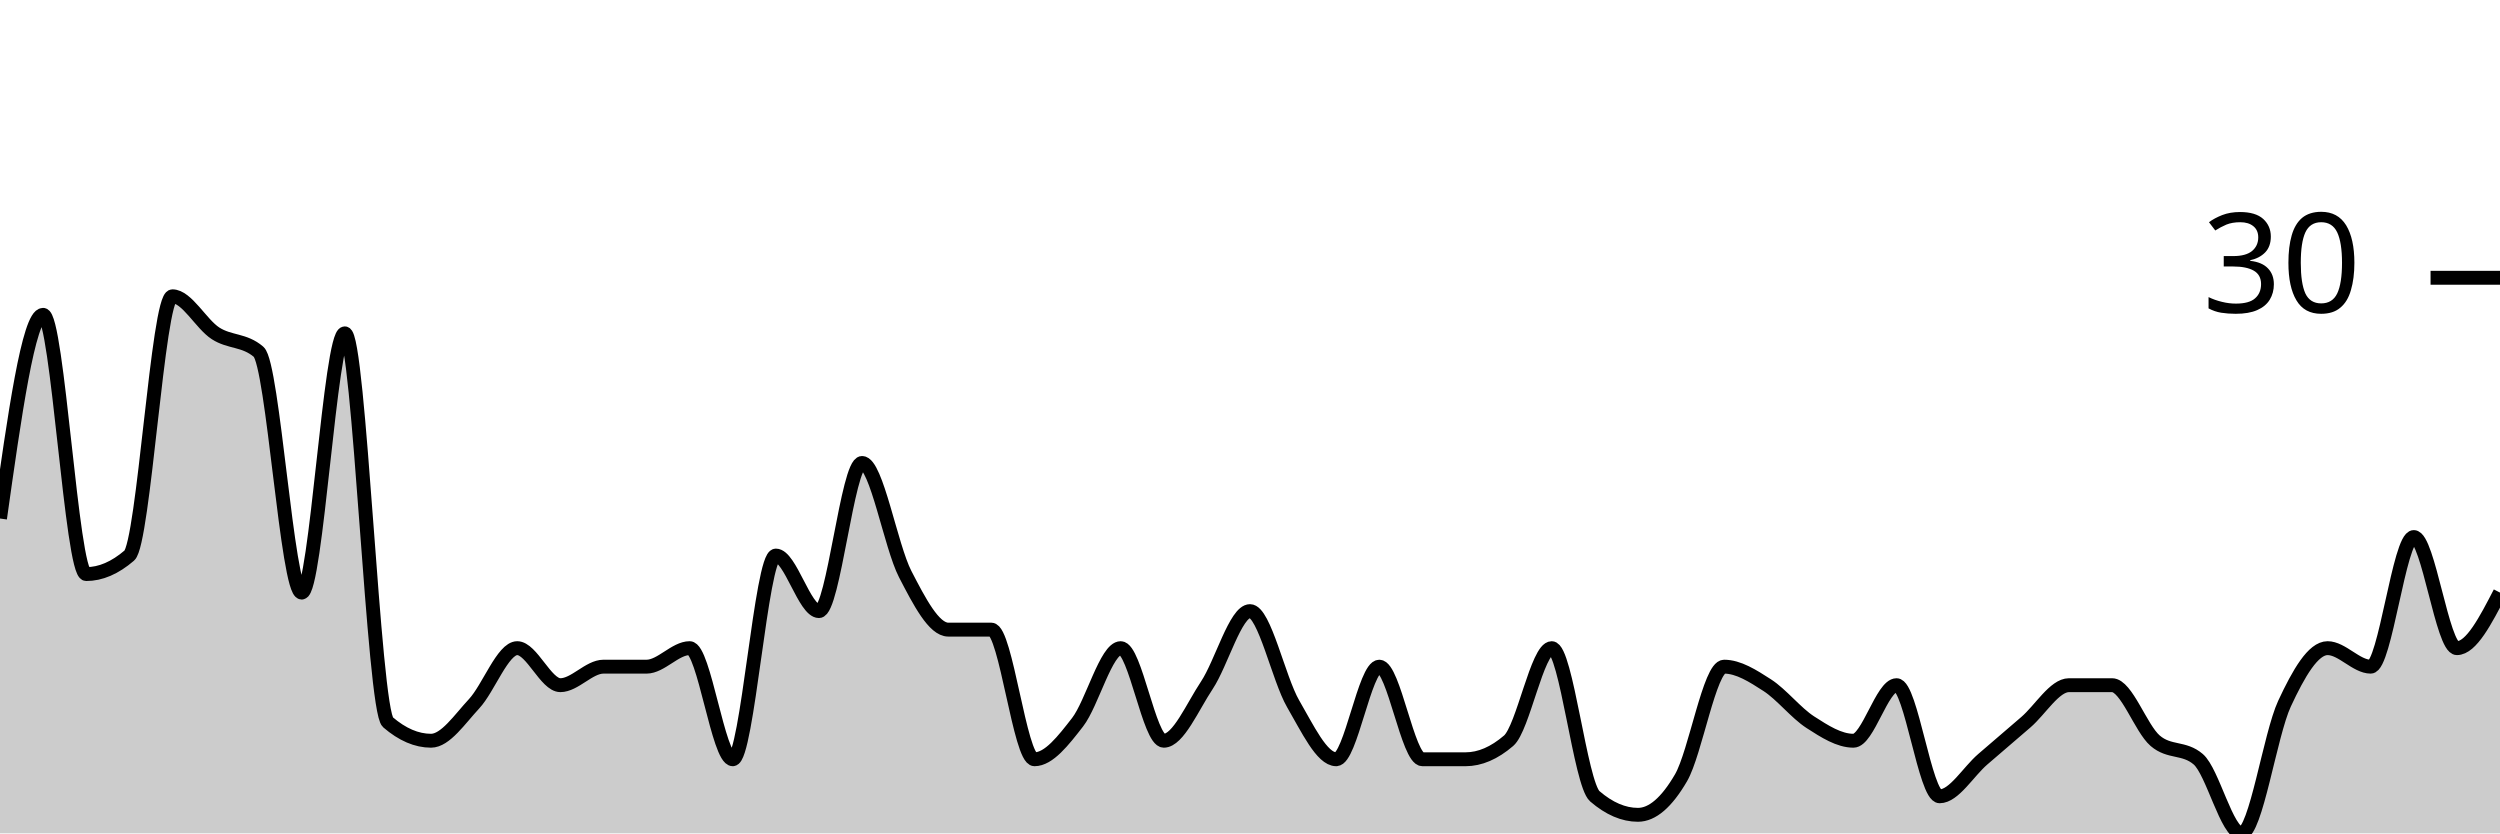
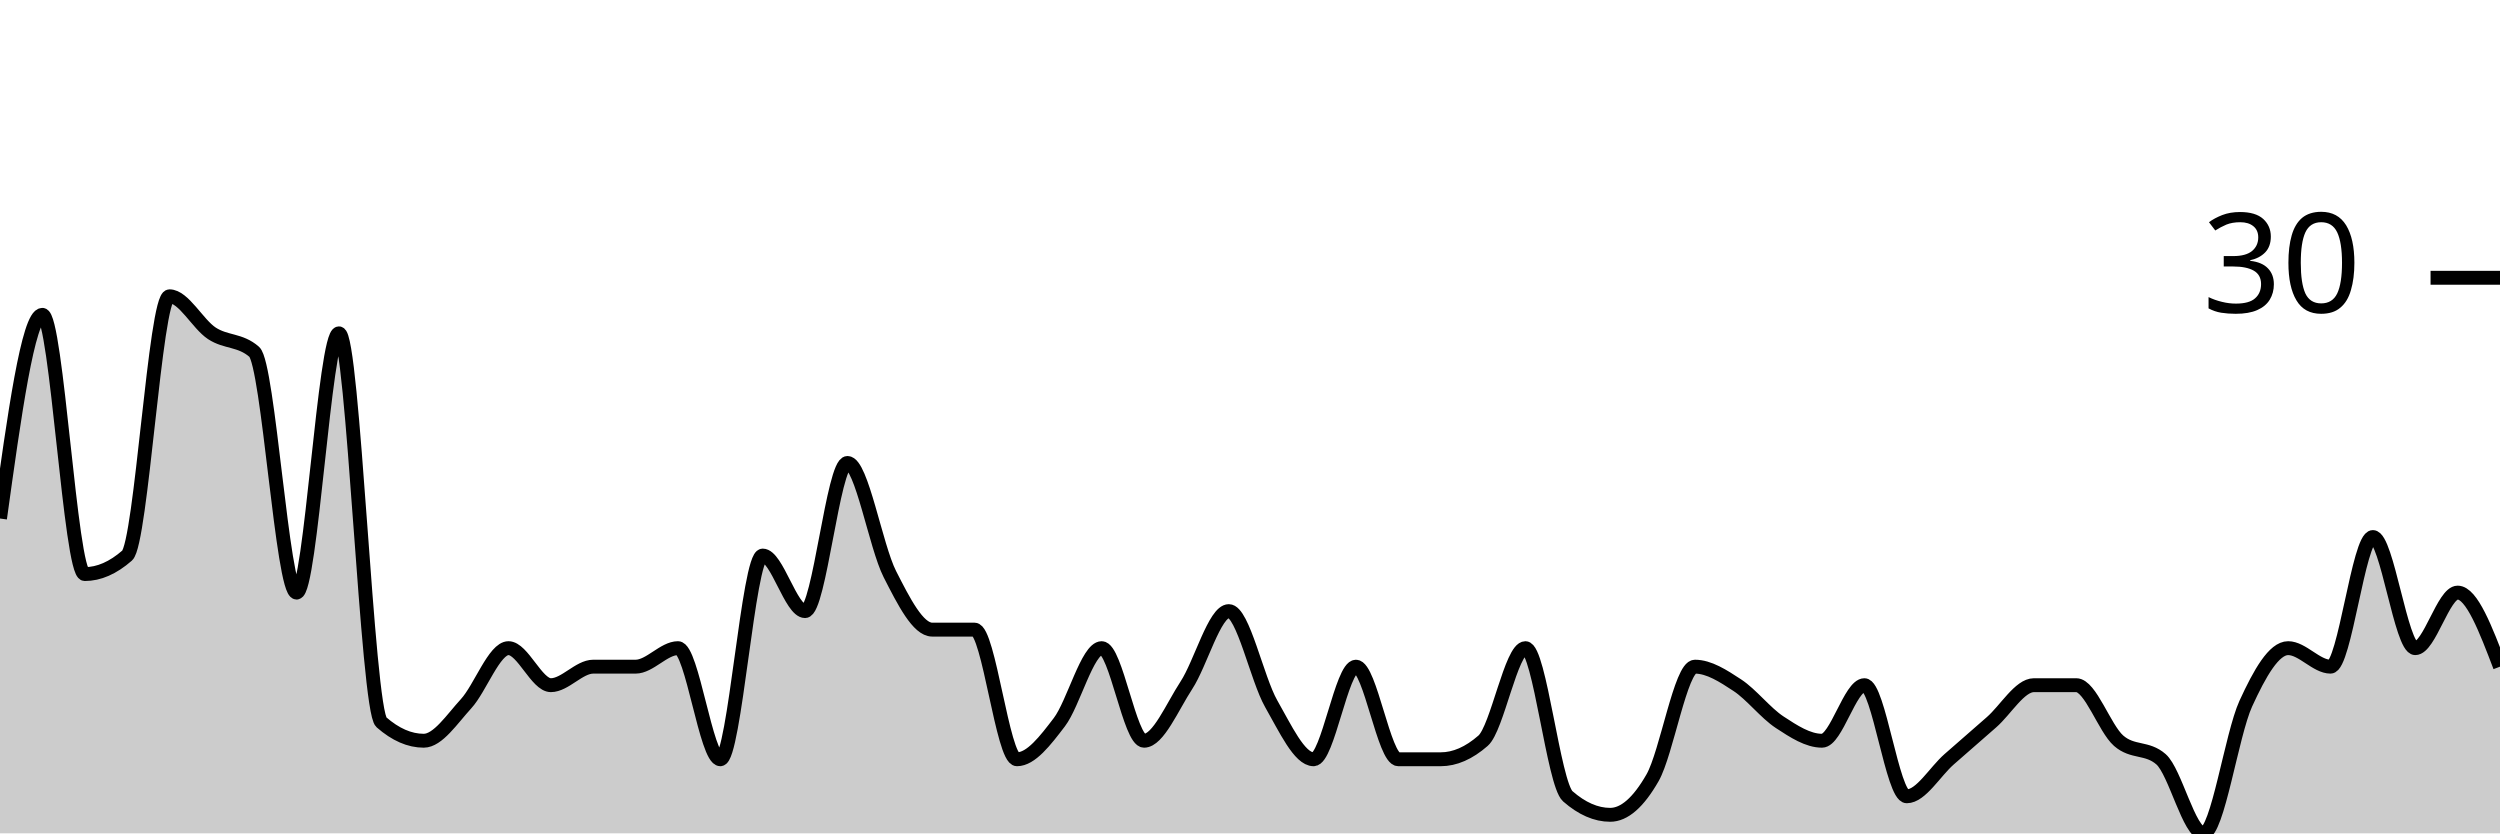
<svg xmlns="http://www.w3.org/2000/svg" viewBox="0 0 180 60">
  <g transform="translate(0,20)">
-     <path class="area" fill="rgba(0, 0, 0, 0.2)" d="M0,17.333C1.034,10,2.069,2.667,3.103,2.667C4.138,2.667,5.172,21.333,6.207,21.333C7.241,21.333,8.276,20.889,9.31,20C10.345,19.111,11.379,1.333,12.414,1.333C13.448,1.333,14.483,3.333,15.517,4C16.552,4.667,17.586,4.444,18.621,5.333C19.655,6.222,20.69,22.667,21.724,22.667C22.759,22.667,23.793,4,24.828,4C25.862,4,26.897,31.111,27.931,32C28.966,32.889,30,33.333,31.034,33.333C32.069,33.333,33.103,31.778,34.138,30.667C35.172,29.556,36.207,26.667,37.241,26.667C38.276,26.667,39.31,29.333,40.345,29.333C41.379,29.333,42.414,28,43.448,28C44.483,28,45.517,28,46.552,28C47.586,28,48.621,26.667,49.655,26.667C50.69,26.667,51.724,34.667,52.759,34.667C53.793,34.667,54.828,20,55.862,20C56.897,20,57.931,24,58.966,24C60,24,61.034,13.333,62.069,13.333C63.103,13.333,64.138,19.333,65.172,21.333C66.207,23.333,67.241,25.333,68.276,25.333C69.31,25.333,70.345,25.333,71.379,25.333C72.414,25.333,73.448,34.667,74.483,34.667C75.517,34.667,76.552,33.333,77.586,32C78.621,30.667,79.655,26.667,80.69,26.667C81.724,26.667,82.759,33.333,83.793,33.333C84.828,33.333,85.862,30.889,86.897,29.333C87.931,27.778,88.966,24,90,24C91.034,24,92.069,28.889,93.103,30.667C94.138,32.444,95.172,34.667,96.207,34.667C97.241,34.667,98.276,28,99.31,28C100.345,28,101.379,34.667,102.414,34.667C103.448,34.667,104.483,34.667,105.517,34.667C106.552,34.667,107.586,34.222,108.621,33.333C109.655,32.444,110.69,26.667,111.724,26.667C112.759,26.667,113.793,36.444,114.828,37.333C115.862,38.222,116.897,38.667,117.931,38.667C118.966,38.667,120,37.778,121.034,36C122.069,34.222,123.103,28,124.138,28C125.172,28,126.207,28.667,127.241,29.333C128.276,30,129.31,31.333,130.345,32C131.379,32.667,132.414,33.333,133.448,33.333C134.483,33.333,135.517,29.333,136.552,29.333C137.586,29.333,138.621,37.333,139.655,37.333C140.69,37.333,141.724,35.556,142.759,34.667C143.793,33.778,144.828,32.889,145.862,32C146.897,31.111,147.931,29.333,148.966,29.333C150,29.333,151.034,29.333,152.069,29.333C153.103,29.333,154.138,32.444,155.172,33.333C156.207,34.222,157.241,33.778,158.276,34.667C159.31,35.556,160.345,40,161.379,40C162.414,40,163.448,32.889,164.483,30.667C165.517,28.444,166.552,26.667,167.586,26.667C168.621,26.667,169.655,28,170.69,28C171.724,28,172.759,18.667,173.793,18.667C174.828,18.667,175.862,26.667,176.897,26.667C177.931,26.667,178.966,24.667,180,22.667L180,40C178.966,40,177.931,40,176.897,40C175.862,40,174.828,40,173.793,40C172.759,40,171.724,40,170.69,40C169.655,40,168.621,40,167.586,40C166.552,40,165.517,40,164.483,40C163.448,40,162.414,40,161.379,40C160.345,40,159.31,40,158.276,40C157.241,40,156.207,40,155.172,40C154.138,40,153.103,40,152.069,40C151.034,40,150,40,148.966,40C147.931,40,146.897,40,145.862,40C144.828,40,143.793,40,142.759,40C141.724,40,140.69,40,139.655,40C138.621,40,137.586,40,136.552,40C135.517,40,134.483,40,133.448,40C132.414,40,131.379,40,130.345,40C129.31,40,128.276,40,127.241,40C126.207,40,125.172,40,124.138,40C123.103,40,122.069,40,121.034,40C120,40,118.966,40,117.931,40C116.897,40,115.862,40,114.828,40C113.793,40,112.759,40,111.724,40C110.69,40,109.655,40,108.621,40C107.586,40,106.552,40,105.517,40C104.483,40,103.448,40,102.414,40C101.379,40,100.345,40,99.31,40C98.276,40,97.241,40,96.207,40C95.172,40,94.138,40,93.103,40C92.069,40,91.034,40,90,40C88.966,40,87.931,40,86.897,40C85.862,40,84.828,40,83.793,40C82.759,40,81.724,40,80.69,40C79.655,40,78.621,40,77.586,40C76.552,40,75.517,40,74.483,40C73.448,40,72.414,40,71.379,40C70.345,40,69.31,40,68.276,40C67.241,40,66.207,40,65.172,40C64.138,40,63.103,40,62.069,40C61.034,40,60,40,58.966,40C57.931,40,56.897,40,55.862,40C54.828,40,53.793,40,52.759,40C51.724,40,50.69,40,49.655,40C48.621,40,47.586,40,46.552,40C45.517,40,44.483,40,43.448,40C42.414,40,41.379,40,40.345,40C39.31,40,38.276,40,37.241,40C36.207,40,35.172,40,34.138,40C33.103,40,32.069,40,31.034,40C30,40,28.966,40,27.931,40C26.897,40,25.862,40,24.828,40C23.793,40,22.759,40,21.724,40C20.69,40,19.655,40,18.621,40C17.586,40,16.552,40,15.517,40C14.483,40,13.448,40,12.414,40C11.379,40,10.345,40,9.31,40C8.276,40,7.241,40,6.207,40C5.172,40,4.138,40,3.103,40C2.069,40,1.034,40,0,40Z" />
-     <path class="line" stroke="black" fill="none" d="M0,17.333C1.034,10,2.069,2.667,3.103,2.667C4.138,2.667,5.172,21.333,6.207,21.333C7.241,21.333,8.276,20.889,9.31,20C10.345,19.111,11.379,1.333,12.414,1.333C13.448,1.333,14.483,3.333,15.517,4C16.552,4.667,17.586,4.444,18.621,5.333C19.655,6.222,20.69,22.667,21.724,22.667C22.759,22.667,23.793,4,24.828,4C25.862,4,26.897,31.111,27.931,32C28.966,32.889,30,33.333,31.034,33.333C32.069,33.333,33.103,31.778,34.138,30.667C35.172,29.556,36.207,26.667,37.241,26.667C38.276,26.667,39.31,29.333,40.345,29.333C41.379,29.333,42.414,28,43.448,28C44.483,28,45.517,28,46.552,28C47.586,28,48.621,26.667,49.655,26.667C50.69,26.667,51.724,34.667,52.759,34.667C53.793,34.667,54.828,20,55.862,20C56.897,20,57.931,24,58.966,24C60,24,61.034,13.333,62.069,13.333C63.103,13.333,64.138,19.333,65.172,21.333C66.207,23.333,67.241,25.333,68.276,25.333C69.31,25.333,70.345,25.333,71.379,25.333C72.414,25.333,73.448,34.667,74.483,34.667C75.517,34.667,76.552,33.333,77.586,32C78.621,30.667,79.655,26.667,80.69,26.667C81.724,26.667,82.759,33.333,83.793,33.333C84.828,33.333,85.862,30.889,86.897,29.333C87.931,27.778,88.966,24,90,24C91.034,24,92.069,28.889,93.103,30.667C94.138,32.444,95.172,34.667,96.207,34.667C97.241,34.667,98.276,28,99.31,28C100.345,28,101.379,34.667,102.414,34.667C103.448,34.667,104.483,34.667,105.517,34.667C106.552,34.667,107.586,34.222,108.621,33.333C109.655,32.444,110.69,26.667,111.724,26.667C112.759,26.667,113.793,36.444,114.828,37.333C115.862,38.222,116.897,38.667,117.931,38.667C118.966,38.667,120,37.778,121.034,36C122.069,34.222,123.103,28,124.138,28C125.172,28,126.207,28.667,127.241,29.333C128.276,30,129.31,31.333,130.345,32C131.379,32.667,132.414,33.333,133.448,33.333C134.483,33.333,135.517,29.333,136.552,29.333C137.586,29.333,138.621,37.333,139.655,37.333C140.69,37.333,141.724,35.556,142.759,34.667C143.793,33.778,144.828,32.889,145.862,32C146.897,31.111,147.931,29.333,148.966,29.333C150,29.333,151.034,29.333,152.069,29.333C153.103,29.333,154.138,32.444,155.172,33.333C156.207,34.222,157.241,33.778,158.276,34.667C159.31,35.556,160.345,40,161.379,40C162.414,40,163.448,32.889,164.483,30.667C165.517,28.444,166.552,26.667,167.586,26.667C168.621,26.667,169.655,28,170.69,28C171.724,28,172.759,18.667,173.793,18.667C174.828,18.667,175.862,26.667,176.897,26.667C177.931,26.667,178.966,24.667,180,22.667" />
+     <path class="area" fill="rgba(0, 0, 0, 0.2)" d="M0,17.333C1.017,10,2.034,2.667,3.051,2.667C4.068,2.667,5.085,21.333,6.102,21.333C7.119,21.333,8.136,20.889,9.153,20C10.169,19.111,11.186,1.333,12.203,1.333C13.22,1.333,14.237,3.333,15.254,4C16.271,4.667,17.288,4.444,18.305,5.333C19.322,6.222,20.339,22.667,21.356,22.667C22.373,22.667,23.39,4,24.407,4C25.424,4,26.441,31.111,27.458,32C28.475,32.889,29.492,33.333,30.508,33.333C31.525,33.333,32.542,31.778,33.559,30.667C34.576,29.556,35.593,26.667,36.61,26.667C37.627,26.667,38.644,29.333,39.661,29.333C40.678,29.333,41.695,28,42.712,28C43.729,28,44.746,28,45.763,28C46.78,28,47.797,26.667,48.814,26.667C49.831,26.667,50.847,34.667,51.864,34.667C52.881,34.667,53.898,20,54.915,20C55.932,20,56.949,24,57.966,24C58.983,24,60,13.333,61.017,13.333C62.034,13.333,63.051,19.333,64.068,21.333C65.085,23.333,66.102,25.333,67.119,25.333C68.136,25.333,69.153,25.333,70.169,25.333C71.186,25.333,72.203,34.667,73.22,34.667C74.237,34.667,75.254,33.333,76.271,32C77.288,30.667,78.305,26.667,79.322,26.667C80.339,26.667,81.356,33.333,82.373,33.333C83.39,33.333,84.407,30.889,85.424,29.333C86.441,27.778,87.458,24,88.475,24C89.492,24,90.508,28.889,91.525,30.667C92.542,32.444,93.559,34.667,94.576,34.667C95.593,34.667,96.61,28,97.627,28C98.644,28,99.661,34.667,100.678,34.667C101.695,34.667,102.712,34.667,103.729,34.667C104.746,34.667,105.763,34.222,106.78,33.333C107.797,32.444,108.814,26.667,109.831,26.667C110.847,26.667,111.864,36.444,112.881,37.333C113.898,38.222,114.915,38.667,115.932,38.667C116.949,38.667,117.966,37.778,118.983,36C120,34.222,121.017,28,122.034,28C123.051,28,124.068,28.667,125.085,29.333C126.102,30,127.119,31.333,128.136,32C129.153,32.667,130.169,33.333,131.186,33.333C132.203,33.333,133.22,29.333,134.237,29.333C135.254,29.333,136.271,37.333,137.288,37.333C138.305,37.333,139.322,35.556,140.339,34.667C141.356,33.778,142.373,32.889,143.39,32C144.407,31.111,145.424,29.333,146.441,29.333C147.458,29.333,148.475,29.333,149.492,29.333C150.508,29.333,151.525,32.444,152.542,33.333C153.559,34.222,154.576,33.778,155.593,34.667C156.61,35.556,157.627,40,158.644,40C159.661,40,160.678,32.889,161.695,30.667C162.712,28.444,163.729,26.667,164.746,26.667C165.763,26.667,166.78,28,167.797,28C168.814,28,169.831,18.667,170.847,18.667C171.864,18.667,172.881,26.667,173.898,26.667C174.915,26.667,175.932,22.667,176.949,22.667C177.966,22.667,178.983,25.333,180,28L180,40C178.983,40,177.966,40,176.949,40C175.932,40,174.915,40,173.898,40C172.881,40,171.864,40,170.847,40C169.831,40,168.814,40,167.797,40C166.78,40,165.763,40,164.746,40C163.729,40,162.712,40,161.695,40C160.678,40,159.661,40,158.644,40C157.627,40,156.61,40,155.593,40C154.576,40,153.559,40,152.542,40C151.525,40,150.508,40,149.492,40C148.475,40,147.458,40,146.441,40C145.424,40,144.407,40,143.39,40C142.373,40,141.356,40,140.339,40C139.322,40,138.305,40,137.288,40C136.271,40,135.254,40,134.237,40C133.22,40,132.203,40,131.186,40C130.169,40,129.153,40,128.136,40C127.119,40,126.102,40,125.085,40C124.068,40,123.051,40,122.034,40C121.017,40,120,40,118.983,40C117.966,40,116.949,40,115.932,40C114.915,40,113.898,40,112.881,40C111.864,40,110.847,40,109.831,40C108.814,40,107.797,40,106.78,40C105.763,40,104.746,40,103.729,40C102.712,40,101.695,40,100.678,40C99.661,40,98.644,40,97.627,40C96.61,40,95.593,40,94.576,40C93.559,40,92.542,40,91.525,40C90.508,40,89.492,40,88.475,40C87.458,40,86.441,40,85.424,40C84.407,40,83.39,40,82.373,40C81.356,40,80.339,40,79.322,40C78.305,40,77.288,40,76.271,40C75.254,40,74.237,40,73.22,40C72.203,40,71.186,40,70.169,40C69.153,40,68.136,40,67.119,40C66.102,40,65.085,40,64.068,40C63.051,40,62.034,40,61.017,40C60,40,58.983,40,57.966,40C56.949,40,55.932,40,54.915,40C53.898,40,52.881,40,51.864,40C50.847,40,49.831,40,48.814,40C47.797,40,46.78,40,45.763,40C44.746,40,43.729,40,42.712,40C41.695,40,40.678,40,39.661,40C38.644,40,37.627,40,36.61,40C35.593,40,34.576,40,33.559,40C32.542,40,31.525,40,30.508,40C29.492,40,28.475,40,27.458,40C26.441,40,25.424,40,24.407,40C23.39,40,22.373,40,21.356,40C20.339,40,19.322,40,18.305,40C17.288,40,16.271,40,15.254,40C14.237,40,13.22,40,12.203,40C11.186,40,10.169,40,9.153,40C8.136,40,7.119,40,6.102,40C5.085,40,4.068,40,3.051,40C2.034,40,1.017,40,0,40Z" />
+     <path class="line" stroke="black" fill="none" d="M0,17.333C1.017,10,2.034,2.667,3.051,2.667C4.068,2.667,5.085,21.333,6.102,21.333C7.119,21.333,8.136,20.889,9.153,20C10.169,19.111,11.186,1.333,12.203,1.333C13.22,1.333,14.237,3.333,15.254,4C16.271,4.667,17.288,4.444,18.305,5.333C19.322,6.222,20.339,22.667,21.356,22.667C22.373,22.667,23.39,4,24.407,4C25.424,4,26.441,31.111,27.458,32C28.475,32.889,29.492,33.333,30.508,33.333C31.525,33.333,32.542,31.778,33.559,30.667C34.576,29.556,35.593,26.667,36.61,26.667C37.627,26.667,38.644,29.333,39.661,29.333C40.678,29.333,41.695,28,42.712,28C43.729,28,44.746,28,45.763,28C46.78,28,47.797,26.667,48.814,26.667C49.831,26.667,50.847,34.667,51.864,34.667C52.881,34.667,53.898,20,54.915,20C55.932,20,56.949,24,57.966,24C58.983,24,60,13.333,61.017,13.333C62.034,13.333,63.051,19.333,64.068,21.333C65.085,23.333,66.102,25.333,67.119,25.333C68.136,25.333,69.153,25.333,70.169,25.333C71.186,25.333,72.203,34.667,73.22,34.667C74.237,34.667,75.254,33.333,76.271,32C77.288,30.667,78.305,26.667,79.322,26.667C80.339,26.667,81.356,33.333,82.373,33.333C83.39,33.333,84.407,30.889,85.424,29.333C86.441,27.778,87.458,24,88.475,24C89.492,24,90.508,28.889,91.525,30.667C92.542,32.444,93.559,34.667,94.576,34.667C95.593,34.667,96.61,28,97.627,28C98.644,28,99.661,34.667,100.678,34.667C101.695,34.667,102.712,34.667,103.729,34.667C104.746,34.667,105.763,34.222,106.78,33.333C107.797,32.444,108.814,26.667,109.831,26.667C110.847,26.667,111.864,36.444,112.881,37.333C113.898,38.222,114.915,38.667,115.932,38.667C116.949,38.667,117.966,37.778,118.983,36C120,34.222,121.017,28,122.034,28C123.051,28,124.068,28.667,125.085,29.333C126.102,30,127.119,31.333,128.136,32C129.153,32.667,130.169,33.333,131.186,33.333C132.203,33.333,133.22,29.333,134.237,29.333C135.254,29.333,136.271,37.333,137.288,37.333C138.305,37.333,139.322,35.556,140.339,34.667C141.356,33.778,142.373,32.889,143.39,32C144.407,31.111,145.424,29.333,146.441,29.333C147.458,29.333,148.475,29.333,149.492,29.333C150.508,29.333,151.525,32.444,152.542,33.333C153.559,34.222,154.576,33.778,155.593,34.667C156.61,35.556,157.627,40,158.644,40C159.661,40,160.678,32.889,161.695,30.667C162.712,28.444,163.729,26.667,164.746,26.667C165.763,26.667,166.78,28,167.797,28C168.814,28,169.831,18.667,170.847,18.667C171.864,18.667,172.881,26.667,173.898,26.667C174.915,26.667,175.932,22.667,176.949,22.667C177.966,22.667,178.983,25.333,180,28" />
    <path class="axis-ceiling" stroke-width="1" stroke="black" fill="none" d="M175,0L180,0" />
    <text class="axis-ceiling-label" font-family="sans-serif" text-anchor="end" font-size="10px" x="170" y="2.5">30</text>
  </g>
</svg>
